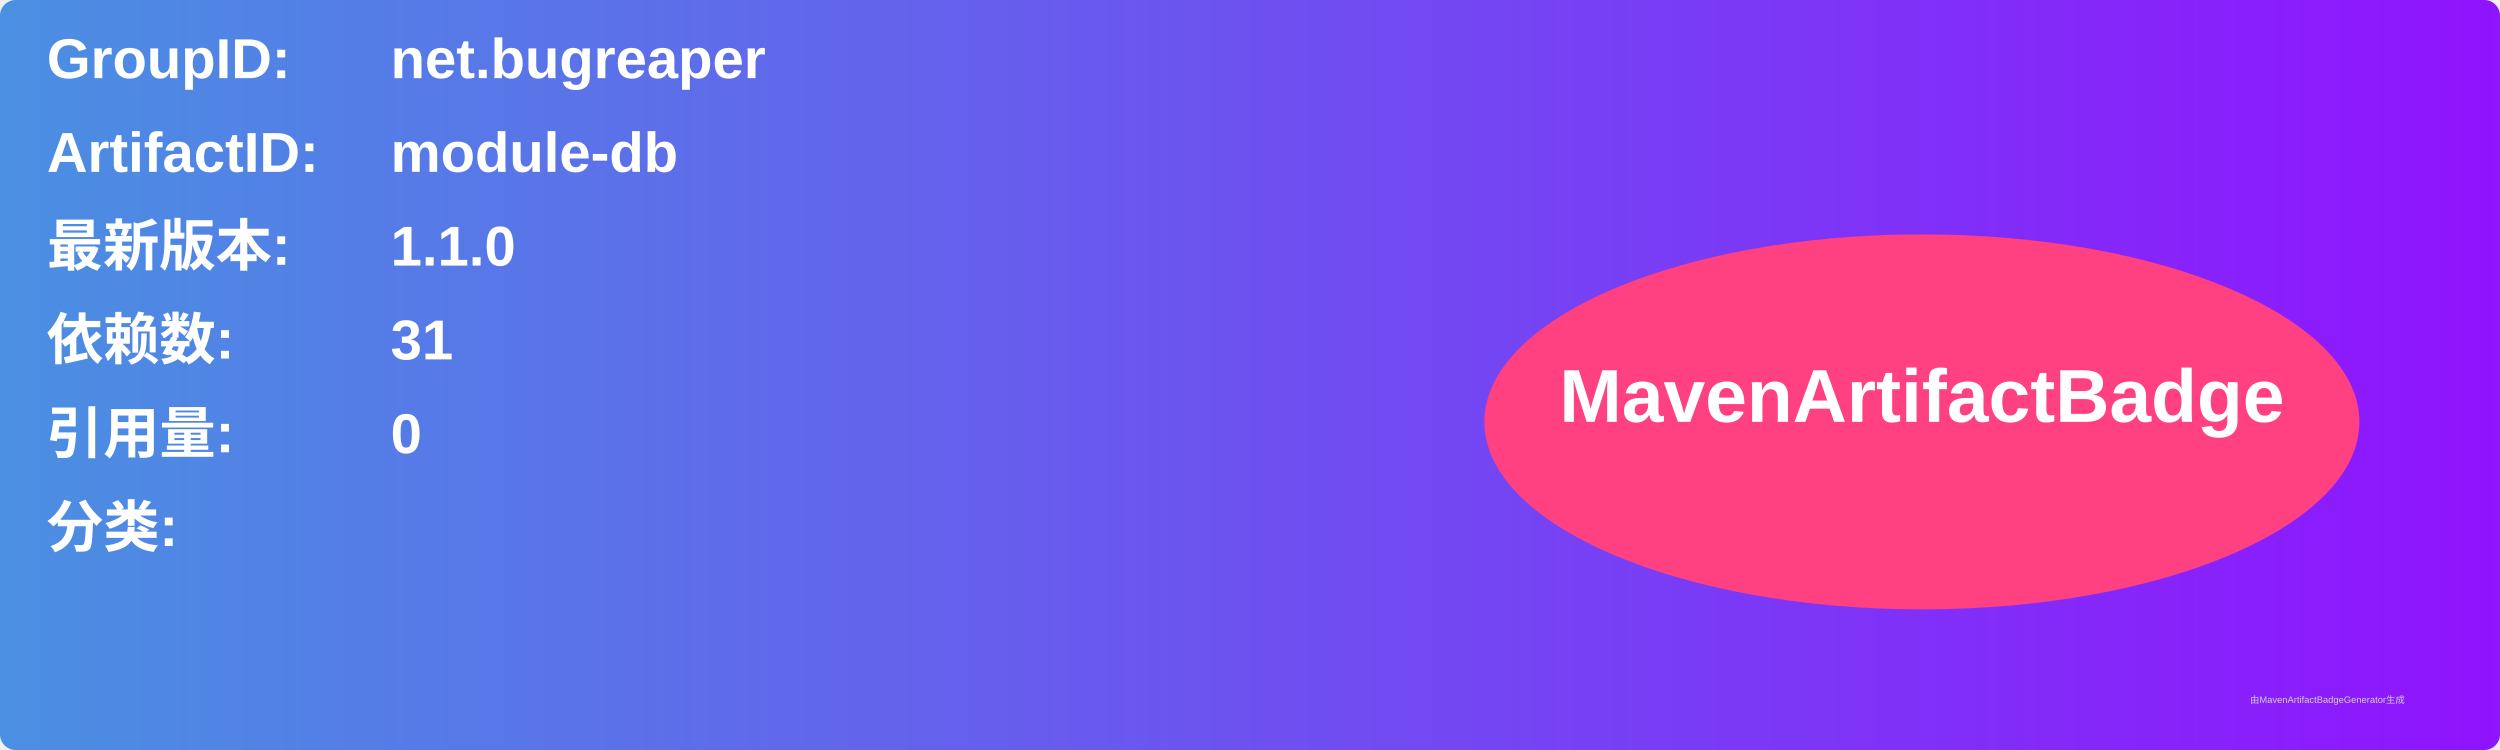
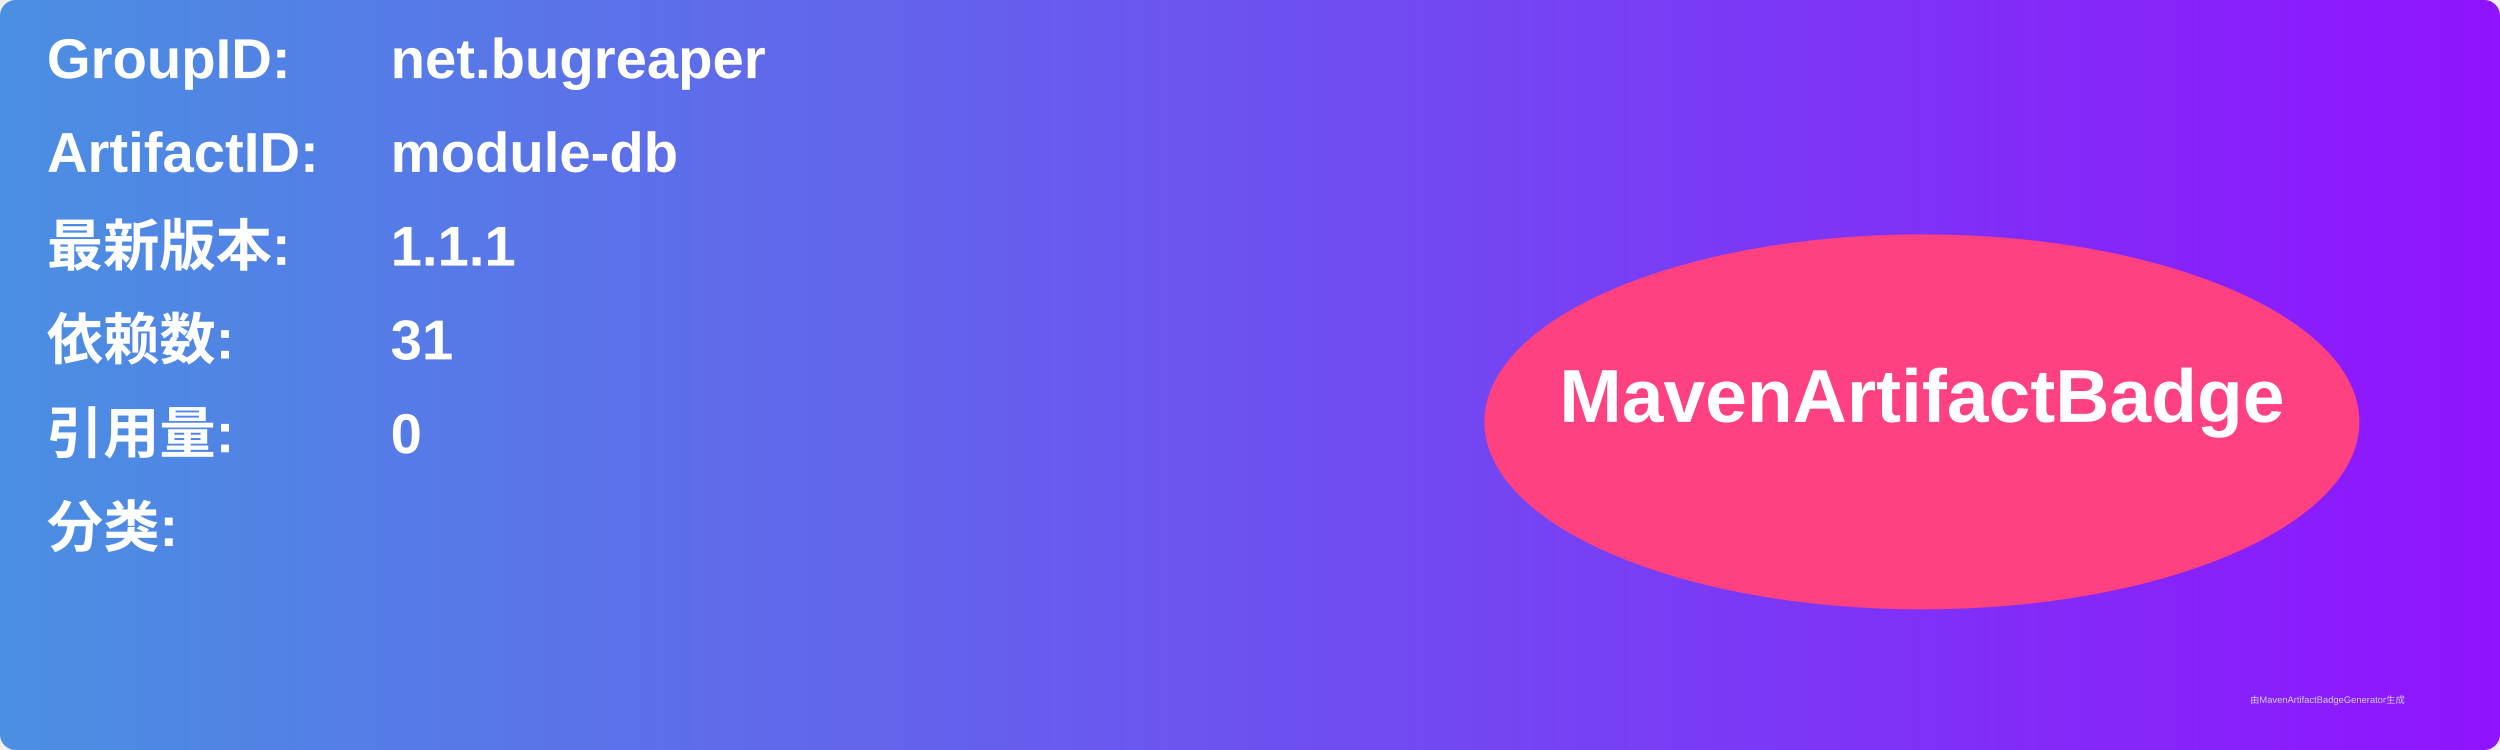
<svg xmlns="http://www.w3.org/2000/svg" width="800" height="240" viewBox="0 0 800 240">
  <linearGradient id="grad" x1="0%" y1="0%" x2="100%" y2="0%">
    <stop offset="0%" stop-color="#4a90e2" />
    <stop offset="100%" stop-color="#9013fe" />
  </linearGradient>
  <rect width="100%" height="100%" rx="5" ry="5" fill="url(#grad)" />
  <g transform="translate(15, 15)">
    <text x="0" y="10" font-family="Arial" font-size="18" fill="white" font-weight="bold" width="260">GroupID:</text>
    <text x="110" y="10" font-family="Arial" font-size="18" fill="white" font-weight="bold" width="460">net.bugreaper</text>
    <text x="0" y="40" font-family="Arial" font-size="18" fill="white" font-weight="bold" width="260">ArtifactID:</text>
    <text x="110" y="40" font-family="Arial" font-size="18" fill="white" font-weight="bold" width="460">module-db</text>
    <text x="0" y="70" font-family="Arial" font-size="18" fill="white" font-weight="bold">最新版本:</text>
    <text x="110" y="70" font-family="Arial" font-size="18" fill="white" font-weight="bold">
-       <tspan font-weight="bold">1.1.0</tspan>
+       <tspan font-weight="bold">1.1.1</tspan>
    </text>
    <text x="0" y="100" font-family="Arial" font-size="18" fill="white" font-weight="bold">依赖数: </text>
    <text x="110" y="100" font-family="Arial" font-size="18" fill="white">
      <tspan font-weight="bold">31</tspan>
    </text>
    <text x="0" y="130" font-family="Arial" font-size="18" fill="white" font-weight="bold">引用量: </text>
    <text x="110" y="130" font-family="Arial" font-size="18" fill="white">
      <tspan font-weight="bold">0</tspan>
    </text>
    <text x="0" y="160" font-family="Arial" font-size="18" fill="white" font-weight="bold">分类:</text>
    <text x="10" y="190" font-family="Arial" font-size="10" fill="white">
      <tspan font-weight="bold" />
    </text>
    <ellipse cx="600" cy="120" rx="140" ry="60" fill="#ff4081" />
    <text x="600" y="120" text-anchor="middle" font-family="Arial" font-size="24" fill="white" font-weight="bold">MavenArtifactBadge</text>
  </g>
  <text x="720" y="225" font-family="Arial" font-size="3" fill="#d0d0d0">由MavenArtifactBadgeGenerator生成</text>
</svg>
